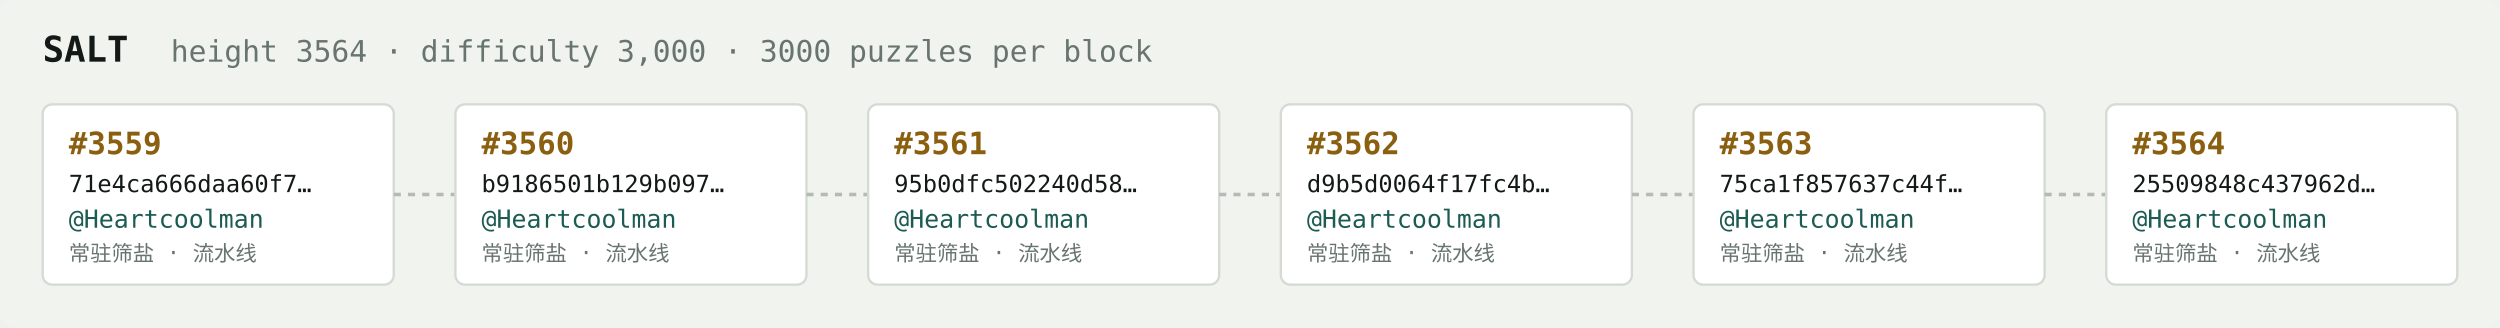
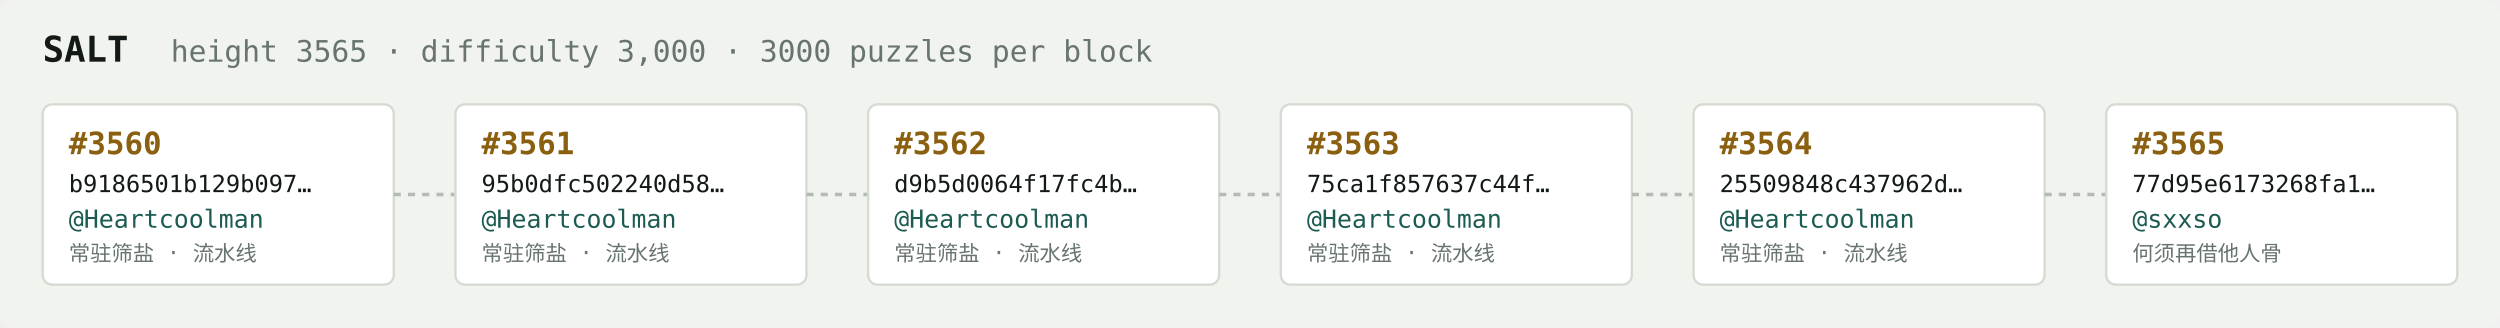
<svg xmlns="http://www.w3.org/2000/svg" width="1054" height="138" viewBox="0 0 1054 138" font-family="ui-monospace,SFMono-Regular,Menlo,monospace">
  <rect fill="#f1f3ef" width="1054" height="138" rx="6" />
  <text x="18" y="26" fill="#121916" font-size="15" font-weight="700">SALT</text>
-   <text x="72" y="26" fill="#68746e" font-size="12.5">height 3564 · difficulty 3,000 · 3000 puzzles per block</text>
+   <text x="72" y="26" fill="#68746e" font-size="12.5">height 3565 · difficulty 3,000 · 3000 puzzles per block</text>
  <rect x="18" y="44" width="148" height="76" rx="4" fill="#ffffff" stroke="#d5dbd2" stroke-width="1" />
-   <text x="29" y="65" fill="#8a5f10" font-size="13" font-weight="700">#3559</text>
-   <text x="29" y="81" fill="#121916" font-size="10">71e4ca666daa60f7…</text>
+   <text x="29" y="65" fill="#8a5f10" font-size="13" font-weight="700">#3560</text>
+   <text x="29" y="81" fill="#121916" font-size="10">b9186501b129b097…</text>
  <text x="29" y="96" fill="#1c5b52" font-size="10.5">@Heartcoolman</text>
  <text x="29" y="110" fill="#68746e" font-size="9">常驻筛盐 · 流水线</text>
  <line x1="166" y1="82.0" x2="192" y2="82.0" stroke="#b3bcb4" stroke-width="1.5" stroke-dasharray="3 3" />
  <rect x="192" y="44" width="148" height="76" rx="4" fill="#ffffff" stroke="#d5dbd2" stroke-width="1" />
-   <text x="203" y="65" fill="#8a5f10" font-size="13" font-weight="700">#3560</text>
-   <text x="203" y="81" fill="#121916" font-size="10">b9186501b129b097…</text>
+   <text x="203" y="65" fill="#8a5f10" font-size="13" font-weight="700">#3561</text>
+   <text x="203" y="81" fill="#121916" font-size="10">95b0dfc502240d58…</text>
  <text x="203" y="96" fill="#1c5b52" font-size="10.5">@Heartcoolman</text>
  <text x="203" y="110" fill="#68746e" font-size="9">常驻筛盐 · 流水线</text>
  <line x1="340" y1="82.0" x2="366" y2="82.0" stroke="#b3bcb4" stroke-width="1.5" stroke-dasharray="3 3" />
  <rect x="366" y="44" width="148" height="76" rx="4" fill="#ffffff" stroke="#d5dbd2" stroke-width="1" />
-   <text x="377" y="65" fill="#8a5f10" font-size="13" font-weight="700">#3561</text>
-   <text x="377" y="81" fill="#121916" font-size="10">95b0dfc502240d58…</text>
+   <text x="377" y="65" fill="#8a5f10" font-size="13" font-weight="700">#3562</text>
+   <text x="377" y="81" fill="#121916" font-size="10">d9b5d0064f17fc4b…</text>
  <text x="377" y="96" fill="#1c5b52" font-size="10.5">@Heartcoolman</text>
  <text x="377" y="110" fill="#68746e" font-size="9">常驻筛盐 · 流水线</text>
  <line x1="514" y1="82.0" x2="540" y2="82.0" stroke="#b3bcb4" stroke-width="1.5" stroke-dasharray="3 3" />
  <rect x="540" y="44" width="148" height="76" rx="4" fill="#ffffff" stroke="#d5dbd2" stroke-width="1" />
-   <text x="551" y="65" fill="#8a5f10" font-size="13" font-weight="700">#3562</text>
-   <text x="551" y="81" fill="#121916" font-size="10">d9b5d0064f17fc4b…</text>
+   <text x="551" y="65" fill="#8a5f10" font-size="13" font-weight="700">#3563</text>
+   <text x="551" y="81" fill="#121916" font-size="10">75ca1f857637c44f…</text>
  <text x="551" y="96" fill="#1c5b52" font-size="10.5">@Heartcoolman</text>
  <text x="551" y="110" fill="#68746e" font-size="9">常驻筛盐 · 流水线</text>
  <line x1="688" y1="82.0" x2="714" y2="82.0" stroke="#b3bcb4" stroke-width="1.5" stroke-dasharray="3 3" />
  <rect x="714" y="44" width="148" height="76" rx="4" fill="#ffffff" stroke="#d5dbd2" stroke-width="1" />
-   <text x="725" y="65" fill="#8a5f10" font-size="13" font-weight="700">#3563</text>
-   <text x="725" y="81" fill="#121916" font-size="10">75ca1f857637c44f…</text>
+   <text x="725" y="65" fill="#8a5f10" font-size="13" font-weight="700">#3564</text>
+   <text x="725" y="81" fill="#121916" font-size="10">25509848c437962d…</text>
  <text x="725" y="96" fill="#1c5b52" font-size="10.5">@Heartcoolman</text>
  <text x="725" y="110" fill="#68746e" font-size="9">常驻筛盐 · 流水线</text>
  <line x1="862" y1="82.0" x2="888" y2="82.0" stroke="#b3bcb4" stroke-width="1.5" stroke-dasharray="3 3" />
  <rect x="888" y="44" width="148" height="76" rx="4" fill="#ffffff" stroke="#d5dbd2" stroke-width="1" />
-   <text x="899" y="65" fill="#8a5f10" font-size="13" font-weight="700">#3564</text>
-   <text x="899" y="81" fill="#121916" font-size="10">25509848c437962d…</text>
-   <text x="899" y="96" fill="#1c5b52" font-size="10.5">@Heartcoolman</text>
-   <text x="899" y="110" fill="#68746e" font-size="9">常驻筛盐 · 流水线</text>
+   <text x="899" y="65" fill="#8a5f10" font-size="13" font-weight="700">#3565</text>
+   <text x="899" y="81" fill="#121916" font-size="10">77d95e6173268fa1…</text>
+   <text x="899" y="96" fill="#1c5b52" font-size="10.5">@sxxso</text>
+   <text x="899" y="110" fill="#68746e" font-size="9">何须再借他人骨</text>
</svg>
